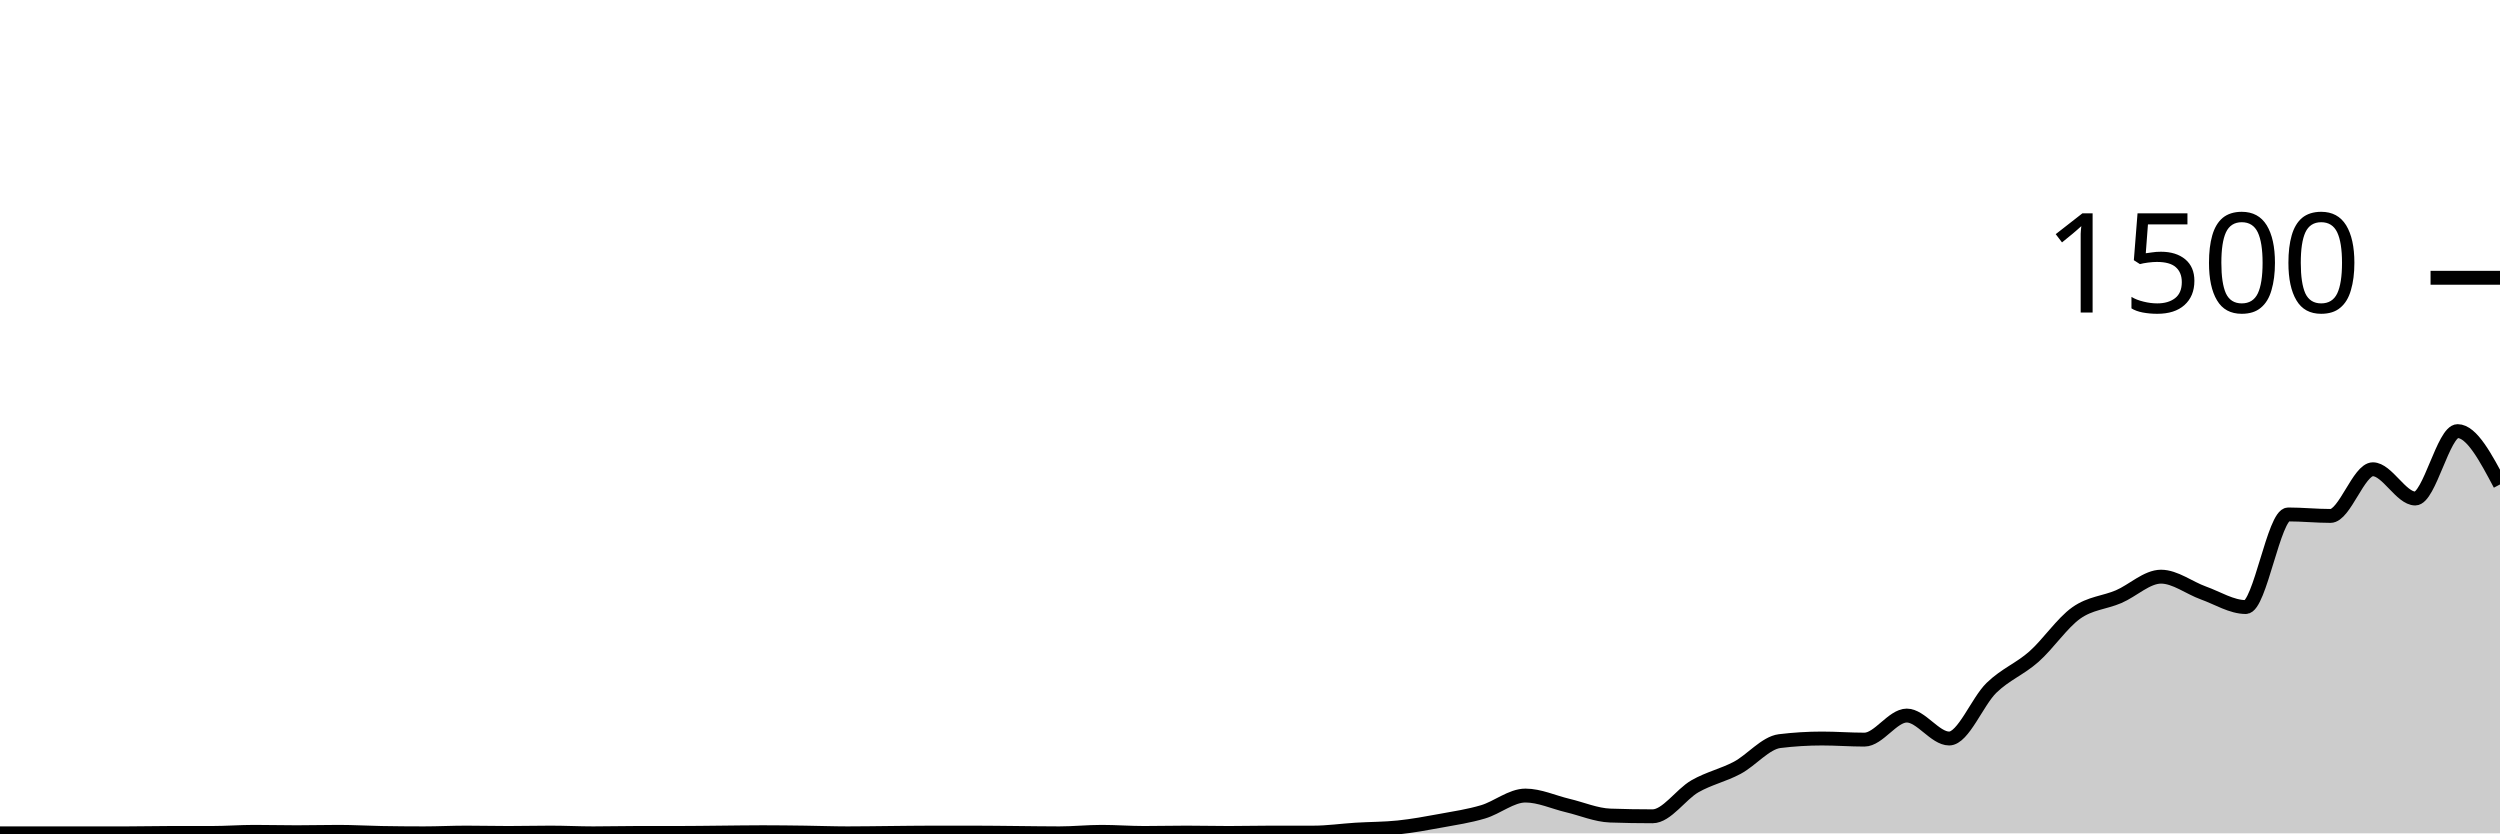
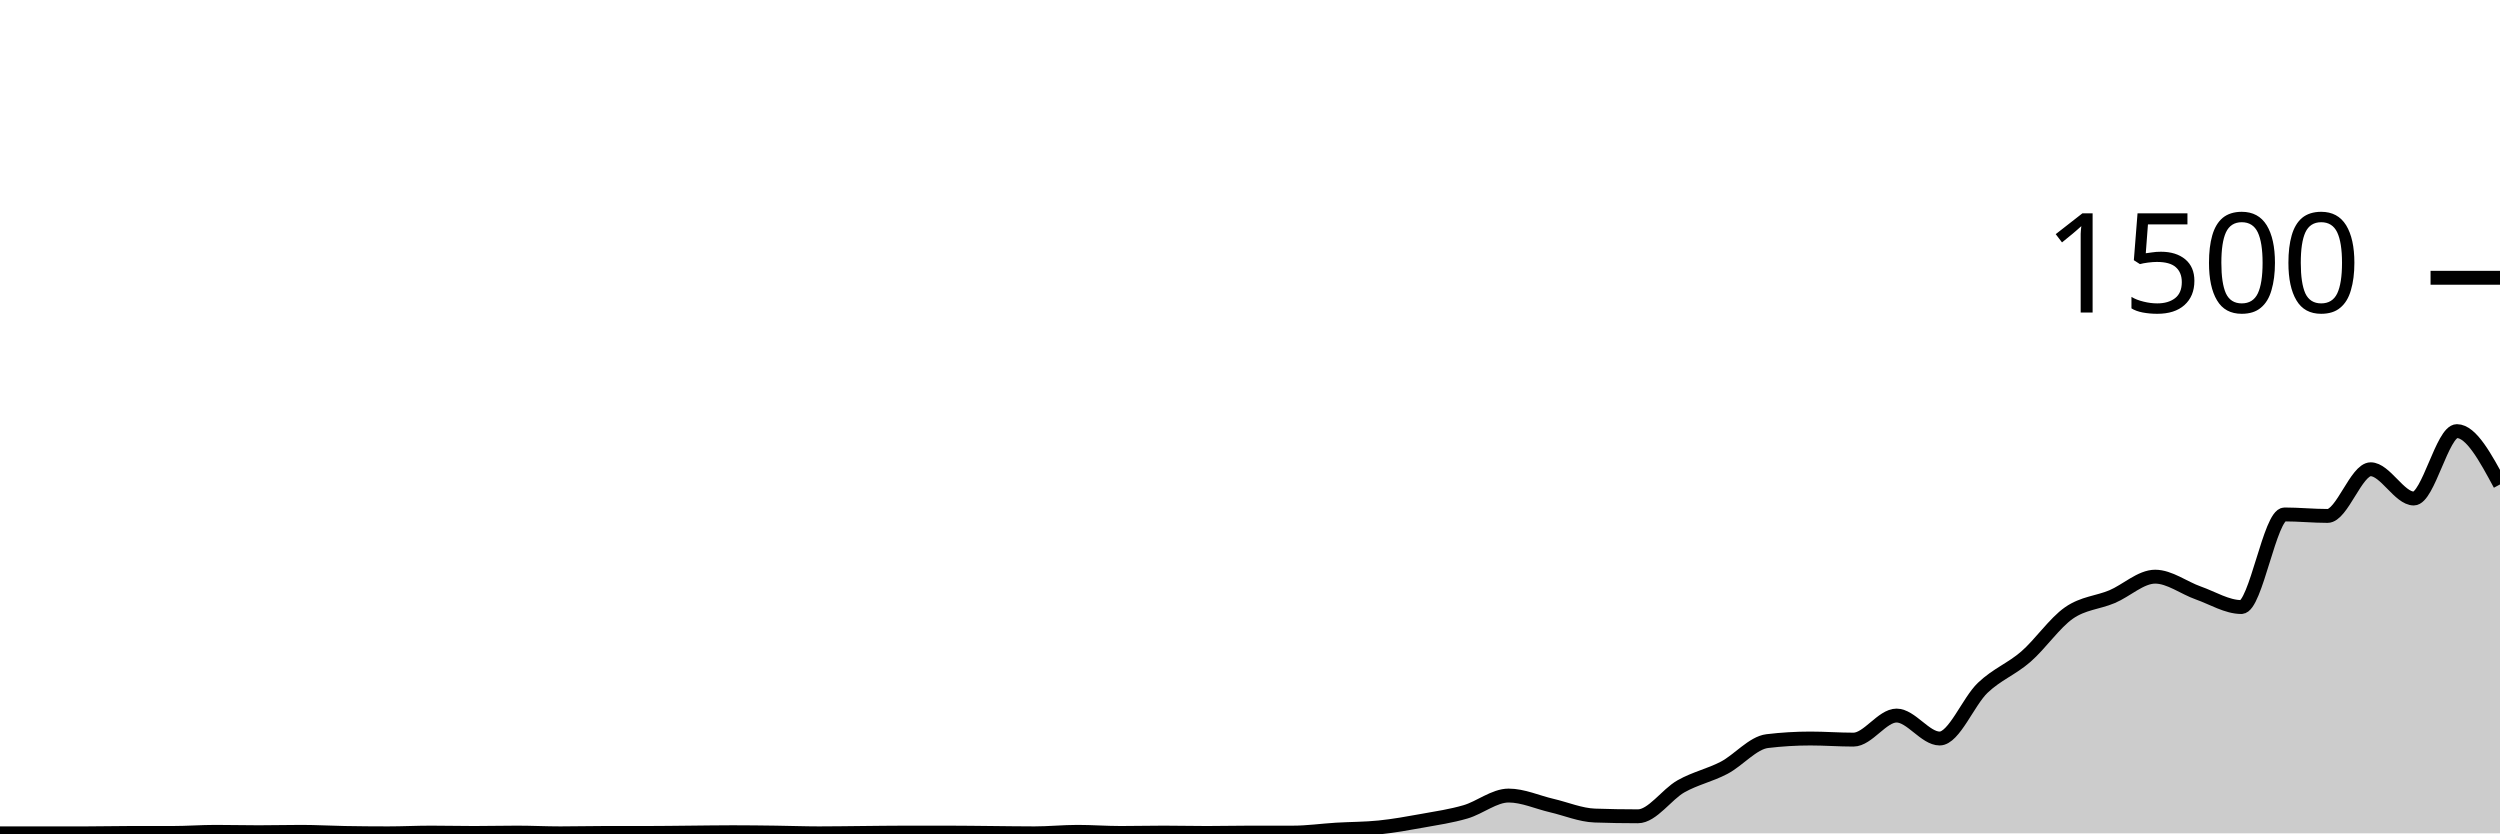
<svg xmlns="http://www.w3.org/2000/svg" viewBox="0 0 180 60">
  <g transform="translate(0,20)">
-     <path class="area" fill="rgba(0, 0, 0, 0.2)" d="M0,40C1.017,40,2.034,40,3.051,40C4.068,40,5.085,40,6.102,40C7.119,40,8.136,40,9.153,40C10.169,40,11.186,39.973,12.203,39.973C13.22,39.973,14.237,39.973,15.254,39.973C16.271,39.973,17.288,39.893,18.305,39.893C19.322,39.893,20.339,39.92,21.356,39.92C22.373,39.92,23.39,39.893,24.407,39.893C25.424,39.893,26.441,39.956,27.458,39.973C28.475,39.991,29.492,40,30.508,40C31.525,40,32.542,39.947,33.559,39.947C34.576,39.947,35.593,39.973,36.61,39.973C37.627,39.973,38.644,39.947,39.661,39.947C40.678,39.947,41.695,40,42.712,40C43.729,40,44.746,39.973,45.763,39.973C46.78,39.973,47.797,39.973,48.814,39.973C49.831,39.973,50.847,39.956,51.864,39.947C52.881,39.938,53.898,39.92,54.915,39.92C55.932,39.92,56.949,39.933,57.966,39.947C58.983,39.96,60,40,61.017,40C62.034,40,63.051,39.982,64.068,39.973C65.085,39.964,66.102,39.947,67.119,39.947C68.136,39.947,69.153,39.947,70.169,39.947C71.186,39.947,72.203,39.964,73.22,39.973C74.237,39.982,75.254,40,76.271,40C77.288,40,78.305,39.893,79.322,39.893C80.339,39.893,81.356,39.973,82.373,39.973C83.39,39.973,84.407,39.947,85.424,39.947C86.441,39.947,87.458,39.973,88.475,39.973C89.492,39.973,90.508,39.947,91.525,39.947C92.542,39.947,93.559,39.947,94.576,39.947C95.593,39.947,96.61,39.796,97.627,39.733C98.644,39.671,99.661,39.68,100.678,39.573C101.695,39.467,102.712,39.28,103.729,39.093C104.746,38.907,105.763,38.756,106.78,38.453C107.797,38.151,108.814,37.28,109.831,37.28C110.847,37.28,111.864,37.76,112.881,38C113.898,38.24,114.915,38.684,115.932,38.72C116.949,38.756,117.966,38.773,118.983,38.773C120,38.773,121.017,37.196,122.034,36.613C123.051,36.031,124.068,35.822,125.085,35.28C126.102,34.738,127.119,33.484,128.136,33.36C129.153,33.236,130.169,33.173,131.186,33.173C132.203,33.173,133.22,33.253,134.237,33.253C135.254,33.253,136.271,31.52,137.288,31.52C138.305,31.52,139.322,33.173,140.339,33.173C141.356,33.173,142.373,30.502,143.39,29.52C144.407,28.538,145.424,28.178,146.441,27.28C147.458,26.382,148.475,24.853,149.492,24.133C150.508,23.413,151.525,23.396,152.542,22.96C153.559,22.524,154.576,21.52,155.593,21.52C156.61,21.52,157.627,22.329,158.644,22.693C159.661,23.058,160.678,23.707,161.695,23.707C162.712,23.707,163.729,17.04,164.746,17.04C165.763,17.04,166.78,17.147,167.797,17.147C168.814,17.147,169.831,13.787,170.847,13.787C171.864,13.787,172.881,15.893,173.898,15.893C174.915,15.893,175.932,11.04,176.949,11.04C177.966,11.04,178.983,12.96,180,14.88L180,40C178.983,40,177.966,40,176.949,40C175.932,40,174.915,40,173.898,40C172.881,40,171.864,40,170.847,40C169.831,40,168.814,40,167.797,40C166.78,40,165.763,40,164.746,40C163.729,40,162.712,40,161.695,40C160.678,40,159.661,40,158.644,40C157.627,40,156.61,40,155.593,40C154.576,40,153.559,40,152.542,40C151.525,40,150.508,40,149.492,40C148.475,40,147.458,40,146.441,40C145.424,40,144.407,40,143.39,40C142.373,40,141.356,40,140.339,40C139.322,40,138.305,40,137.288,40C136.271,40,135.254,40,134.237,40C133.22,40,132.203,40,131.186,40C130.169,40,129.153,40,128.136,40C127.119,40,126.102,40,125.085,40C124.068,40,123.051,40,122.034,40C121.017,40,120,40,118.983,40C117.966,40,116.949,40,115.932,40C114.915,40,113.898,40,112.881,40C111.864,40,110.847,40,109.831,40C108.814,40,107.797,40,106.78,40C105.763,40,104.746,40,103.729,40C102.712,40,101.695,40,100.678,40C99.661,40,98.644,40,97.627,40C96.61,40,95.593,40,94.576,40C93.559,40,92.542,40,91.525,40C90.508,40,89.492,40,88.475,40C87.458,40,86.441,40,85.424,40C84.407,40,83.39,40,82.373,40C81.356,40,80.339,40,79.322,40C78.305,40,77.288,40,76.271,40C75.254,40,74.237,40,73.22,40C72.203,40,71.186,40,70.169,40C69.153,40,68.136,40,67.119,40C66.102,40,65.085,40,64.068,40C63.051,40,62.034,40,61.017,40C60,40,58.983,40,57.966,40C56.949,40,55.932,40,54.915,40C53.898,40,52.881,40,51.864,40C50.847,40,49.831,40,48.814,40C47.797,40,46.78,40,45.763,40C44.746,40,43.729,40,42.712,40C41.695,40,40.678,40,39.661,40C38.644,40,37.627,40,36.61,40C35.593,40,34.576,40,33.559,40C32.542,40,31.525,40,30.508,40C29.492,40,28.475,40,27.458,40C26.441,40,25.424,40,24.407,40C23.39,40,22.373,40,21.356,40C20.339,40,19.322,40,18.305,40C17.288,40,16.271,40,15.254,40C14.237,40,13.22,40,12.203,40C11.186,40,10.169,40,9.153,40C8.136,40,7.119,40,6.102,40C5.085,40,4.068,40,3.051,40C2.034,40,1.017,40,0,40Z" />
-     <path class="line" stroke="black" fill="none" d="M0,40C1.017,40,2.034,40,3.051,40C4.068,40,5.085,40,6.102,40C7.119,40,8.136,40,9.153,40C10.169,40,11.186,39.973,12.203,39.973C13.22,39.973,14.237,39.973,15.254,39.973C16.271,39.973,17.288,39.893,18.305,39.893C19.322,39.893,20.339,39.92,21.356,39.92C22.373,39.92,23.39,39.893,24.407,39.893C25.424,39.893,26.441,39.956,27.458,39.973C28.475,39.991,29.492,40,30.508,40C31.525,40,32.542,39.947,33.559,39.947C34.576,39.947,35.593,39.973,36.61,39.973C37.627,39.973,38.644,39.947,39.661,39.947C40.678,39.947,41.695,40,42.712,40C43.729,40,44.746,39.973,45.763,39.973C46.78,39.973,47.797,39.973,48.814,39.973C49.831,39.973,50.847,39.956,51.864,39.947C52.881,39.938,53.898,39.92,54.915,39.92C55.932,39.92,56.949,39.933,57.966,39.947C58.983,39.96,60,40,61.017,40C62.034,40,63.051,39.982,64.068,39.973C65.085,39.964,66.102,39.947,67.119,39.947C68.136,39.947,69.153,39.947,70.169,39.947C71.186,39.947,72.203,39.964,73.22,39.973C74.237,39.982,75.254,40,76.271,40C77.288,40,78.305,39.893,79.322,39.893C80.339,39.893,81.356,39.973,82.373,39.973C83.39,39.973,84.407,39.947,85.424,39.947C86.441,39.947,87.458,39.973,88.475,39.973C89.492,39.973,90.508,39.947,91.525,39.947C92.542,39.947,93.559,39.947,94.576,39.947C95.593,39.947,96.61,39.796,97.627,39.733C98.644,39.671,99.661,39.68,100.678,39.573C101.695,39.467,102.712,39.28,103.729,39.093C104.746,38.907,105.763,38.756,106.78,38.453C107.797,38.151,108.814,37.28,109.831,37.28C110.847,37.28,111.864,37.76,112.881,38C113.898,38.24,114.915,38.684,115.932,38.72C116.949,38.756,117.966,38.773,118.983,38.773C120,38.773,121.017,37.196,122.034,36.613C123.051,36.031,124.068,35.822,125.085,35.28C126.102,34.738,127.119,33.484,128.136,33.36C129.153,33.236,130.169,33.173,131.186,33.173C132.203,33.173,133.22,33.253,134.237,33.253C135.254,33.253,136.271,31.52,137.288,31.52C138.305,31.52,139.322,33.173,140.339,33.173C141.356,33.173,142.373,30.502,143.39,29.52C144.407,28.538,145.424,28.178,146.441,27.28C147.458,26.382,148.475,24.853,149.492,24.133C150.508,23.413,151.525,23.396,152.542,22.96C153.559,22.524,154.576,21.52,155.593,21.52C156.61,21.52,157.627,22.329,158.644,22.693C159.661,23.058,160.678,23.707,161.695,23.707C162.712,23.707,163.729,17.04,164.746,17.04C165.763,17.04,166.78,17.147,167.797,17.147C168.814,17.147,169.831,13.787,170.847,13.787C171.864,13.787,172.881,15.893,173.898,15.893C174.915,15.893,175.932,11.04,176.949,11.04C177.966,11.04,178.983,12.96,180,14.88" />
+     <path class="area" fill="rgba(0, 0, 0, 0.2)" d="M0,40C1.034,40,2.069,40,3.103,40C4.138,40,5.172,40,6.207,40C7.241,40,8.276,39.973,9.31,39.973C10.345,39.973,11.379,39.973,12.414,39.973C13.448,39.973,14.483,39.893,15.517,39.893C16.552,39.893,17.586,39.92,18.621,39.92C19.655,39.92,20.69,39.893,21.724,39.893C22.759,39.893,23.793,39.956,24.828,39.973C25.862,39.991,26.897,40,27.931,40C28.966,40,30,39.947,31.034,39.947C32.069,39.947,33.103,39.973,34.138,39.973C35.172,39.973,36.207,39.947,37.241,39.947C38.276,39.947,39.31,40,40.345,40C41.379,40,42.414,39.973,43.448,39.973C44.483,39.973,45.517,39.973,46.552,39.973C47.586,39.973,48.621,39.956,49.655,39.947C50.69,39.938,51.724,39.92,52.759,39.92C53.793,39.92,54.828,39.933,55.862,39.947C56.897,39.96,57.931,40,58.966,40C60,40,61.034,39.982,62.069,39.973C63.103,39.964,64.138,39.947,65.172,39.947C66.207,39.947,67.241,39.947,68.276,39.947C69.31,39.947,70.345,39.964,71.379,39.973C72.414,39.982,73.448,40,74.483,40C75.517,40,76.552,39.893,77.586,39.893C78.621,39.893,79.655,39.973,80.69,39.973C81.724,39.973,82.759,39.947,83.793,39.947C84.828,39.947,85.862,39.973,86.897,39.973C87.931,39.973,88.966,39.947,90,39.947C91.034,39.947,92.069,39.947,93.103,39.947C94.138,39.947,95.172,39.796,96.207,39.733C97.241,39.671,98.276,39.68,99.31,39.573C100.345,39.467,101.379,39.28,102.414,39.093C103.448,38.907,104.483,38.756,105.517,38.453C106.552,38.151,107.586,37.28,108.621,37.28C109.655,37.28,110.69,37.76,111.724,38C112.759,38.24,113.793,38.684,114.828,38.72C115.862,38.756,116.897,38.773,117.931,38.773C118.966,38.773,120,37.196,121.034,36.613C122.069,36.031,123.103,35.822,124.138,35.28C125.172,34.738,126.207,33.484,127.241,33.36C128.276,33.236,129.31,33.173,130.345,33.173C131.379,33.173,132.414,33.253,133.448,33.253C134.483,33.253,135.517,31.52,136.552,31.52C137.586,31.52,138.621,33.173,139.655,33.173C140.69,33.173,141.724,30.502,142.759,29.52C143.793,28.538,144.828,28.178,145.862,27.28C146.897,26.382,147.931,24.853,148.966,24.133C150,23.413,151.034,23.396,152.069,22.96C153.103,22.524,154.138,21.52,155.172,21.52C156.207,21.52,157.241,22.329,158.276,22.693C159.31,23.058,160.345,23.707,161.379,23.707C162.414,23.707,163.448,17.04,164.483,17.04C165.517,17.04,166.552,17.147,167.586,17.147C168.621,17.147,169.655,13.787,170.69,13.787C171.724,13.787,172.759,15.893,173.793,15.893C174.828,15.893,175.862,11.04,176.897,11.04C177.931,11.04,178.966,12.96,180,14.88L180,40C178.966,40,177.931,40,176.897,40C175.862,40,174.828,40,173.793,40C172.759,40,171.724,40,170.69,40C169.655,40,168.621,40,167.586,40C166.552,40,165.517,40,164.483,40C163.448,40,162.414,40,161.379,40C160.345,40,159.31,40,158.276,40C157.241,40,156.207,40,155.172,40C154.138,40,153.103,40,152.069,40C151.034,40,150,40,148.966,40C147.931,40,146.897,40,145.862,40C144.828,40,143.793,40,142.759,40C141.724,40,140.69,40,139.655,40C138.621,40,137.586,40,136.552,40C135.517,40,134.483,40,133.448,40C132.414,40,131.379,40,130.345,40C129.31,40,128.276,40,127.241,40C126.207,40,125.172,40,124.138,40C123.103,40,122.069,40,121.034,40C120,40,118.966,40,117.931,40C116.897,40,115.862,40,114.828,40C113.793,40,112.759,40,111.724,40C110.69,40,109.655,40,108.621,40C107.586,40,106.552,40,105.517,40C104.483,40,103.448,40,102.414,40C101.379,40,100.345,40,99.31,40C98.276,40,97.241,40,96.207,40C95.172,40,94.138,40,93.103,40C92.069,40,91.034,40,90,40C88.966,40,87.931,40,86.897,40C85.862,40,84.828,40,83.793,40C82.759,40,81.724,40,80.69,40C79.655,40,78.621,40,77.586,40C76.552,40,75.517,40,74.483,40C73.448,40,72.414,40,71.379,40C70.345,40,69.31,40,68.276,40C67.241,40,66.207,40,65.172,40C64.138,40,63.103,40,62.069,40C61.034,40,60,40,58.966,40C57.931,40,56.897,40,55.862,40C54.828,40,53.793,40,52.759,40C51.724,40,50.69,40,49.655,40C48.621,40,47.586,40,46.552,40C45.517,40,44.483,40,43.448,40C42.414,40,41.379,40,40.345,40C39.31,40,38.276,40,37.241,40C36.207,40,35.172,40,34.138,40C33.103,40,32.069,40,31.034,40C30,40,28.966,40,27.931,40C26.897,40,25.862,40,24.828,40C23.793,40,22.759,40,21.724,40C20.69,40,19.655,40,18.621,40C17.586,40,16.552,40,15.517,40C14.483,40,13.448,40,12.414,40C11.379,40,10.345,40,9.31,40C8.276,40,7.241,40,6.207,40C5.172,40,4.138,40,3.103,40C2.069,40,1.034,40,0,40Z" />
+     <path class="line" stroke="black" fill="none" d="M0,40C1.034,40,2.069,40,3.103,40C4.138,40,5.172,40,6.207,40C7.241,40,8.276,39.973,9.31,39.973C10.345,39.973,11.379,39.973,12.414,39.973C13.448,39.973,14.483,39.893,15.517,39.893C16.552,39.893,17.586,39.92,18.621,39.92C19.655,39.92,20.69,39.893,21.724,39.893C22.759,39.893,23.793,39.956,24.828,39.973C25.862,39.991,26.897,40,27.931,40C28.966,40,30,39.947,31.034,39.947C32.069,39.947,33.103,39.973,34.138,39.973C35.172,39.973,36.207,39.947,37.241,39.947C38.276,39.947,39.31,40,40.345,40C41.379,40,42.414,39.973,43.448,39.973C44.483,39.973,45.517,39.973,46.552,39.973C47.586,39.973,48.621,39.956,49.655,39.947C50.69,39.938,51.724,39.92,52.759,39.92C53.793,39.92,54.828,39.933,55.862,39.947C56.897,39.96,57.931,40,58.966,40C60,40,61.034,39.982,62.069,39.973C63.103,39.964,64.138,39.947,65.172,39.947C66.207,39.947,67.241,39.947,68.276,39.947C69.31,39.947,70.345,39.964,71.379,39.973C72.414,39.982,73.448,40,74.483,40C75.517,40,76.552,39.893,77.586,39.893C78.621,39.893,79.655,39.973,80.69,39.973C81.724,39.973,82.759,39.947,83.793,39.947C84.828,39.947,85.862,39.973,86.897,39.973C87.931,39.973,88.966,39.947,90,39.947C91.034,39.947,92.069,39.947,93.103,39.947C94.138,39.947,95.172,39.796,96.207,39.733C97.241,39.671,98.276,39.68,99.31,39.573C100.345,39.467,101.379,39.28,102.414,39.093C103.448,38.907,104.483,38.756,105.517,38.453C106.552,38.151,107.586,37.28,108.621,37.28C109.655,37.28,110.69,37.76,111.724,38C112.759,38.24,113.793,38.684,114.828,38.72C115.862,38.756,116.897,38.773,117.931,38.773C118.966,38.773,120,37.196,121.034,36.613C122.069,36.031,123.103,35.822,124.138,35.28C125.172,34.738,126.207,33.484,127.241,33.36C128.276,33.236,129.31,33.173,130.345,33.173C131.379,33.173,132.414,33.253,133.448,33.253C134.483,33.253,135.517,31.52,136.552,31.52C137.586,31.52,138.621,33.173,139.655,33.173C140.69,33.173,141.724,30.502,142.759,29.52C143.793,28.538,144.828,28.178,145.862,27.28C146.897,26.382,147.931,24.853,148.966,24.133C150,23.413,151.034,23.396,152.069,22.96C153.103,22.524,154.138,21.52,155.172,21.52C156.207,21.52,157.241,22.329,158.276,22.693C159.31,23.058,160.345,23.707,161.379,23.707C162.414,23.707,163.448,17.04,164.483,17.04C165.517,17.04,166.552,17.147,167.586,17.147C168.621,17.147,169.655,13.787,170.69,13.787C171.724,13.787,172.759,15.893,173.793,15.893C174.828,15.893,175.862,11.04,176.897,11.04C177.931,11.04,178.966,12.96,180,14.88" />
    <path class="axis-ceiling" stroke-width="1" stroke="black" fill="none" d="M175,0L180,0" />
    <text class="axis-ceiling-label" font-family="sans-serif" text-anchor="end" font-size="10px" x="170" y="2.5">1500</text>
  </g>
</svg>
